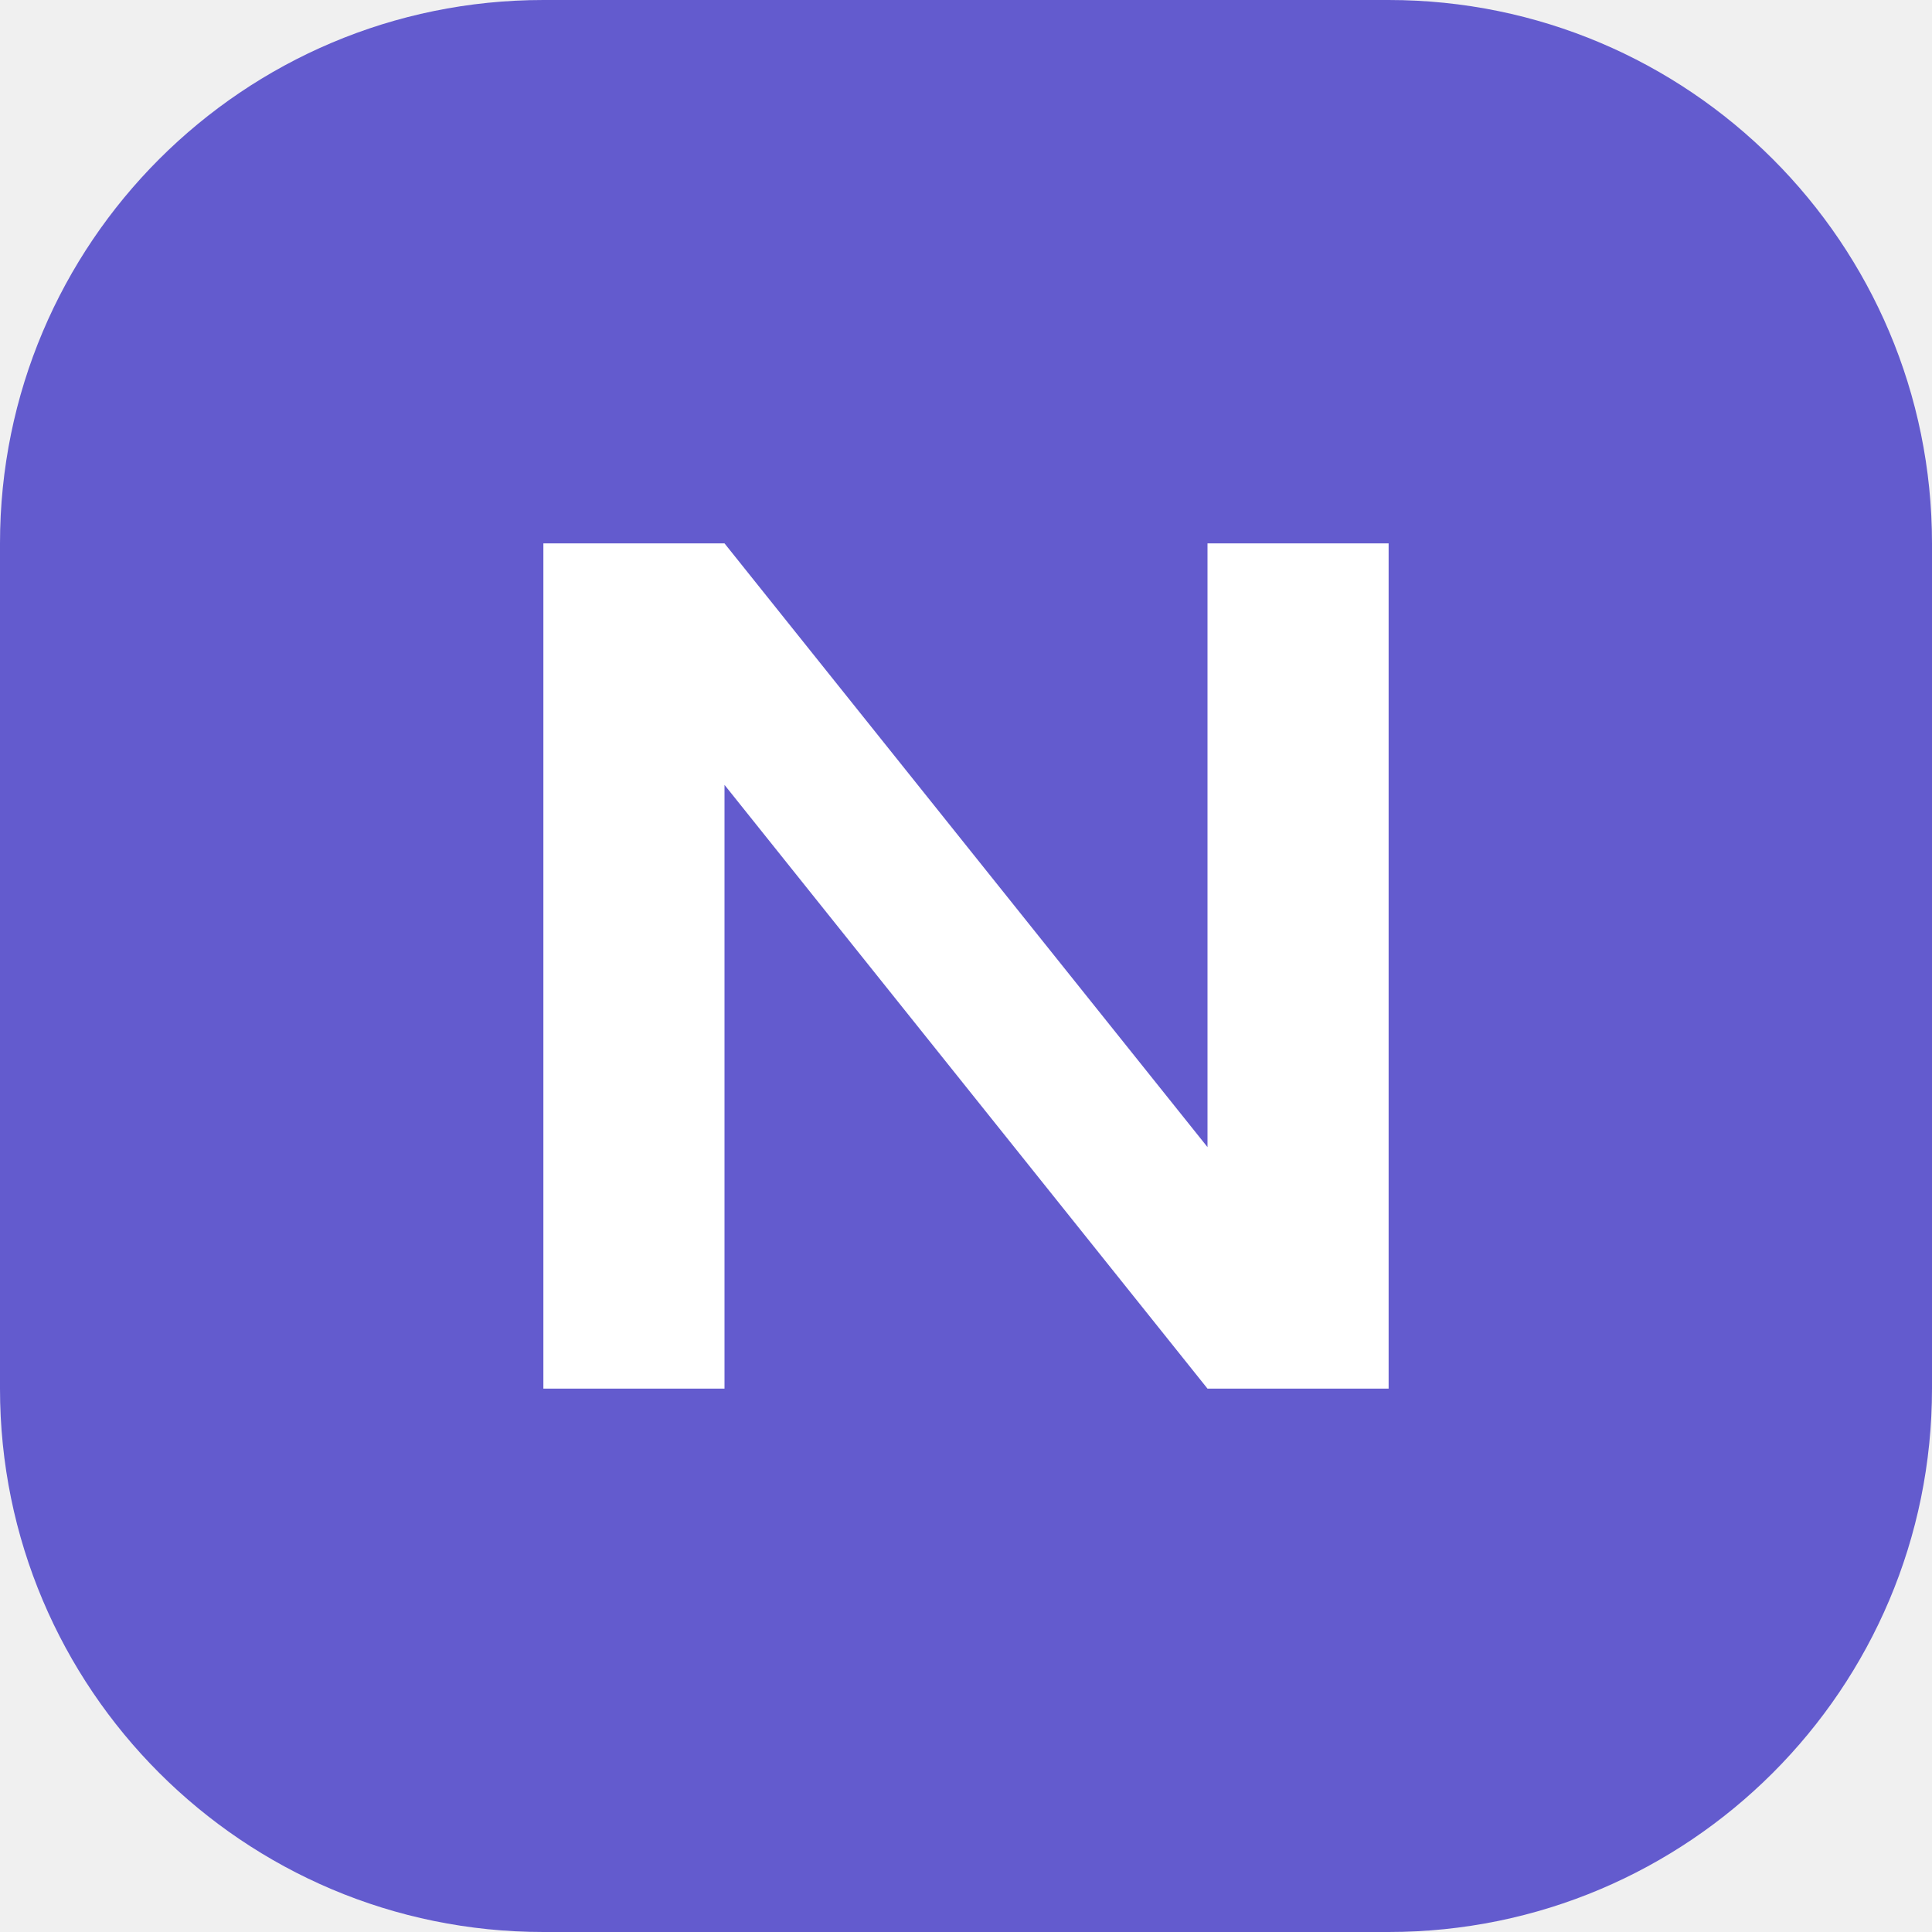
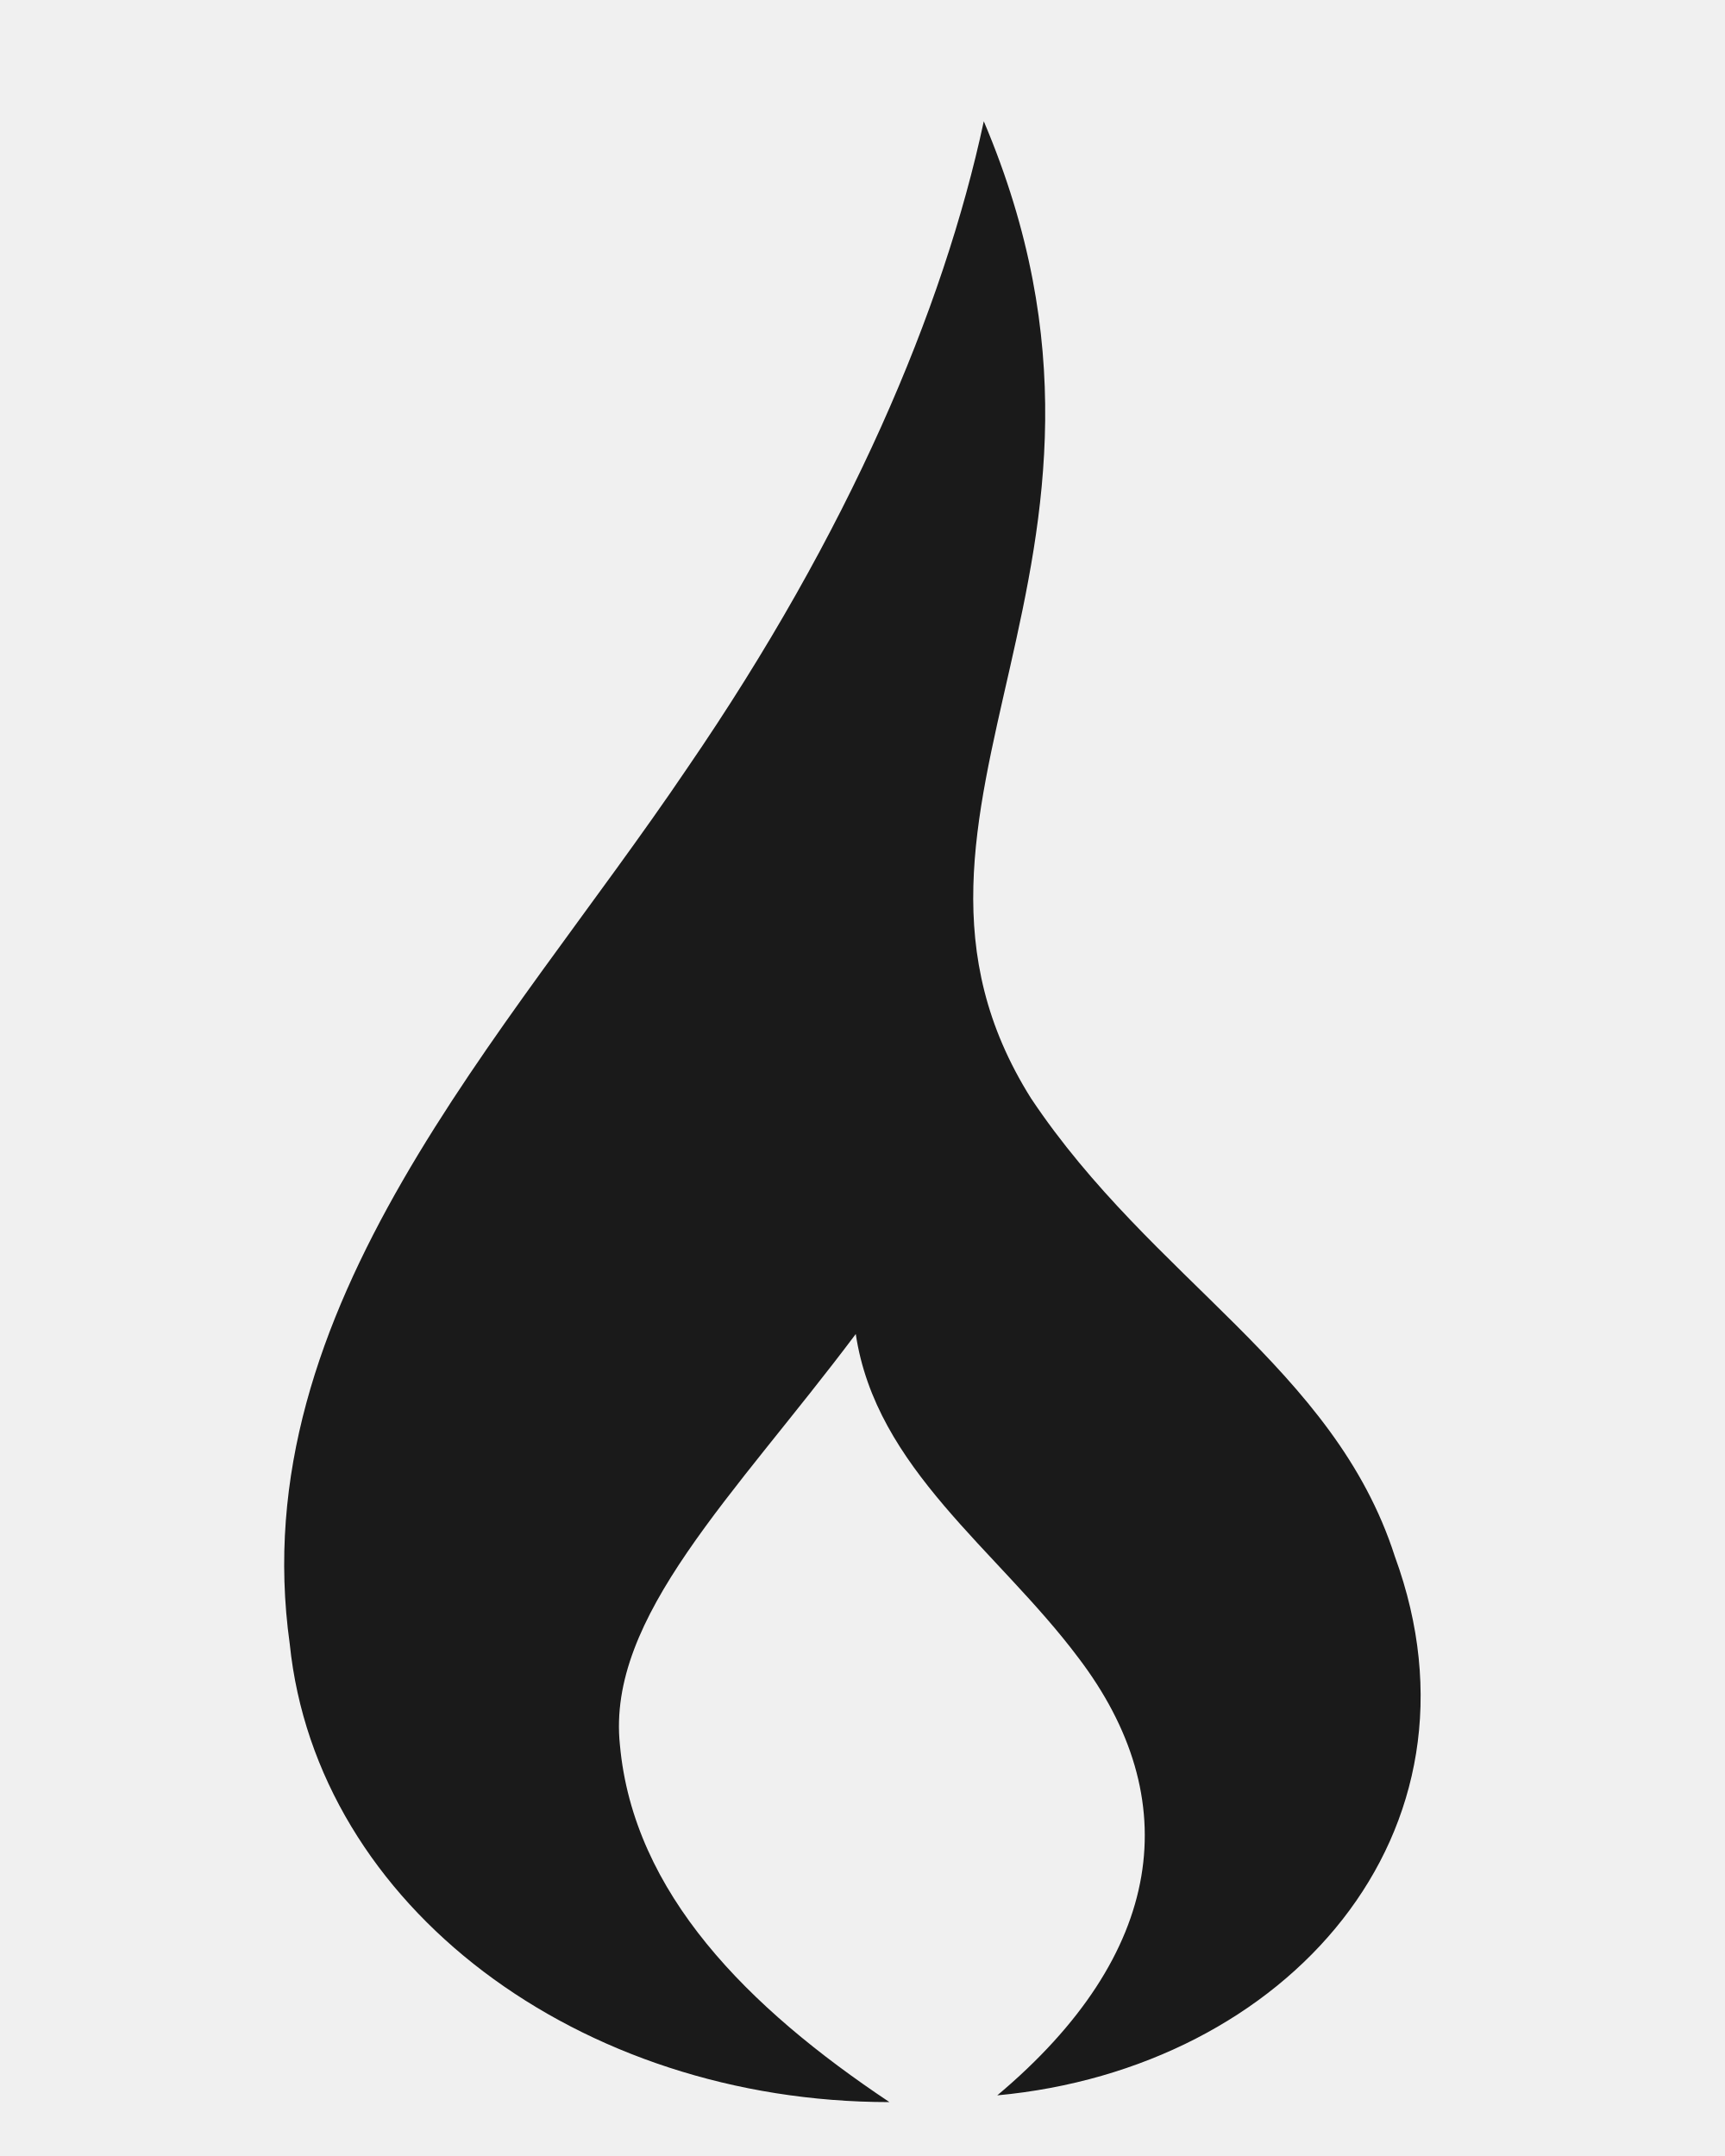
- <svg xmlns="http://www.w3.org/2000/svg" viewBox="0 0 32 32">
-   <rect width="32" height="32" rx="9" fill="#635bce" />
-   <path d="M9 23V9h3l8 10V9h3v14h-3L12 13v10H9Z" fill="white" />
+ <svg xmlns="http://www.w3.org/2000/svg" viewBox="0 0 256 320" fill="#1a1a1a" role="img" aria-label="Spark flame icon">
+   <path fill-rule="evenodd" d="M146 18C174 84 126 120 153 163C171 190 198 203 207 231C222 272 191 307 148 311C173 290 176 267 160 246C148 230 130 218 127 198C109 222 90 240 92 259C94 281 111 298 132 312C86 312 47 283 43 244C36 194 75 154 102 114C126 79 140 46 146 18Z" />
</svg>
